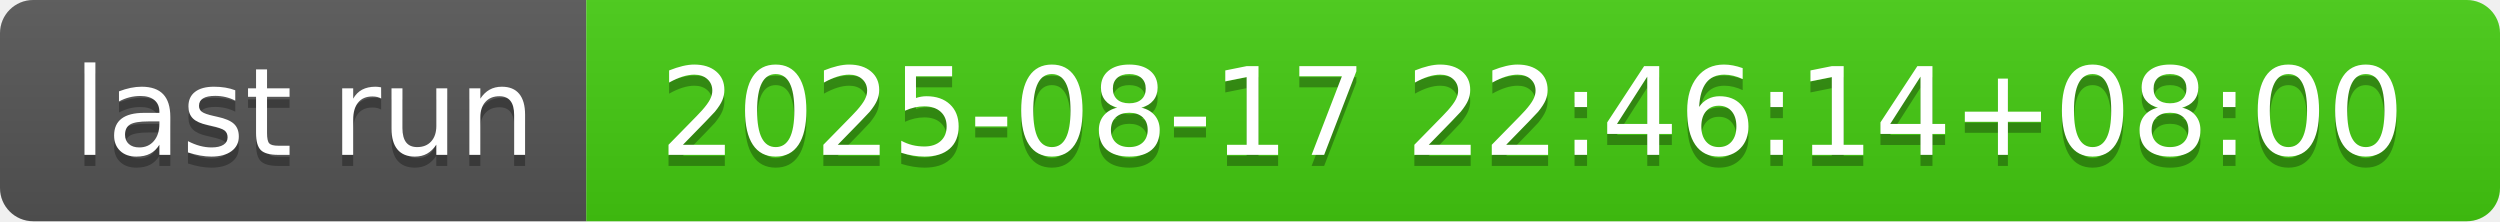
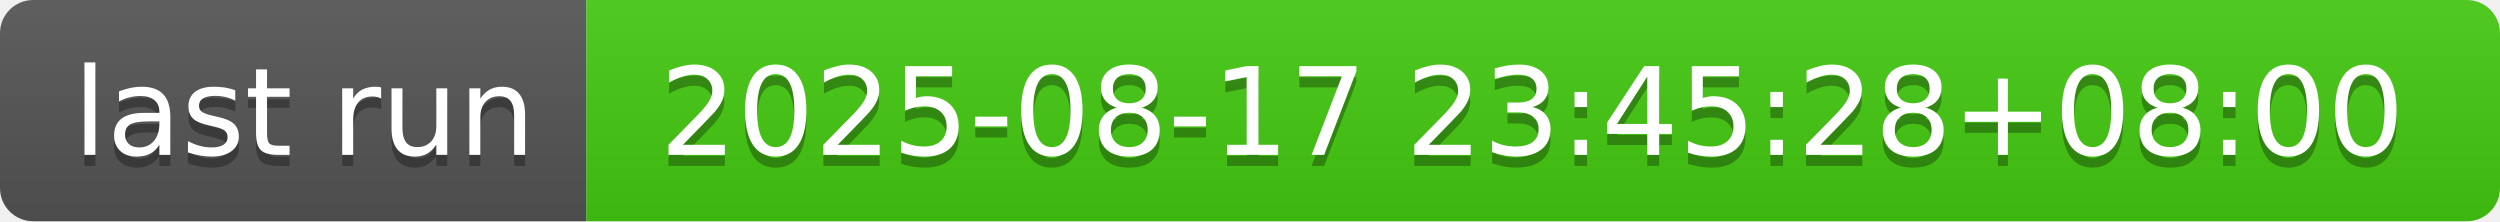
- <svg xmlns="http://www.w3.org/2000/svg" width="226" height="20" role="img" aria-label="last run: 2025-08-17 22:46:14+08:00">
+ <svg xmlns="http://www.w3.org/2000/svg" width="226" height="20" role="img" aria-label="last run: 2025-08-17 23:45:28+08:00">
  <linearGradient id="s" x2="0" y2="100%">
    <stop offset="0" stop-color="#bbb" stop-opacity=".1" />
    <stop offset="1" stop-opacity=".1" />
  </linearGradient>
  <clipPath id="r">
    <rect width="226" height="20" rx="3" fill="#fff" />
  </clipPath>
  <g clip-path="url(#r)">
    <rect width="53" height="20" fill="#555" />
    <rect x="53" width="173" height="20" fill="#4c1" />
    <rect width="226" height="20" fill="url(#s)" />
  </g>
  <g fill="#fff" text-anchor="middle" font-family="Verdana,Geneva,DejaVu Sans,sans-serif" text-rendering="geometricPrecision" font-size="110">
    <text aria-hidden="true" x="275" y="150" fill="#010101" fill-opacity=".3" transform="scale(.1)" textLength="430">last run</text>
    <text x="275" y="140" transform="scale(.1)" fill="#fff" textLength="430">last run</text>
-     <text aria-hidden="true" x="1385" y="150" fill="#010101" fill-opacity=".3" transform="scale(.1)" textLength="1630">2025-08-17 22:46:14+08:00</text>
-     <text x="1385" y="140" transform="scale(.1)" fill="#fff" textLength="1630">2025-08-17 22:46:14+08:00</text>
+     <text aria-hidden="true" x="1385" y="150" fill="#010101" fill-opacity=".3" transform="scale(.1)" textLength="1630">2025-08-17 23:45:28+08:00</text>
+     <text x="1385" y="140" transform="scale(.1)" fill="#fff" textLength="1630">2025-08-17 23:45:28+08:00</text>
  </g>
</svg>
